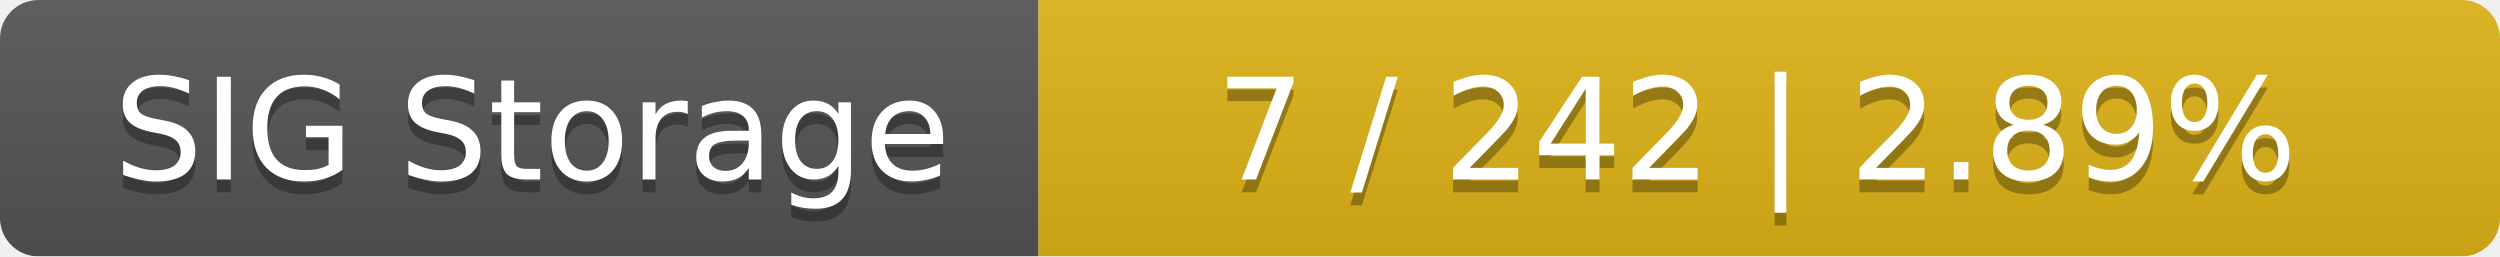
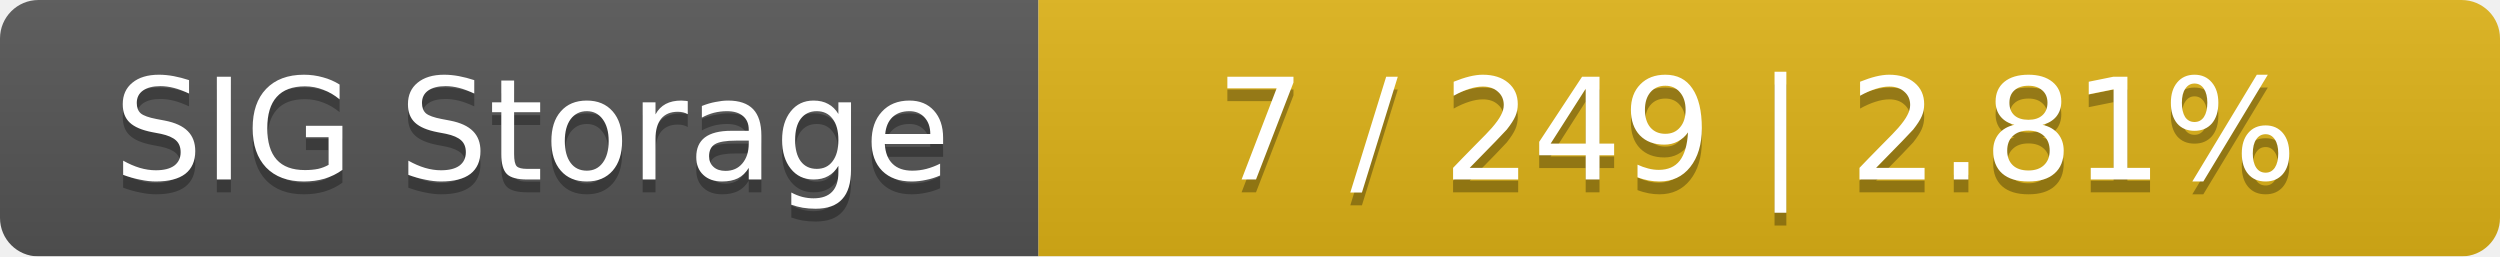
<svg xmlns="http://www.w3.org/2000/svg" width="195" height="20">
  <linearGradient id="smooth" x2="0" y2="100%">
    <stop offset="0" stop-color="#bbb" stop-opacity=".1" />
    <stop offset="1" stop-opacity=".1" />
  </linearGradient>
  <mask id="round">
    <rect width="195" height="20" rx="3" fill="#fff" />
  </mask>
  <g mask="url(#round)">
    <rect width="81" height="20" fill="#555" />
    <rect x="81" width="114" height="20" fill="#dfb317" />
    <rect width="195" height="20" fill="url(#smooth)" />
  </g>
  <g fill="#fff" text-anchor="middle" font-family="DejaVu Sans,Verdana,Geneva,sans-serif" font-size="11">
    <text x="41.5" y="15" fill="#010101" fill-opacity=".3">SIG Storage</text>
    <text x="41.5" y="14">SIG Storage</text>
-     <text x="137" y="15" fill="#010101" fill-opacity=".3">7 / 242    |    2.89%</text>
-     <text x="137" y="14">7 / 242    |    2.89%</text>
+     <text x="137" y="15" fill="#010101" fill-opacity=".3">7 / 249    |    2.81%</text>
+     <text x="137" y="14">7 / 249    |    2.81%</text>
  </g>
</svg>
